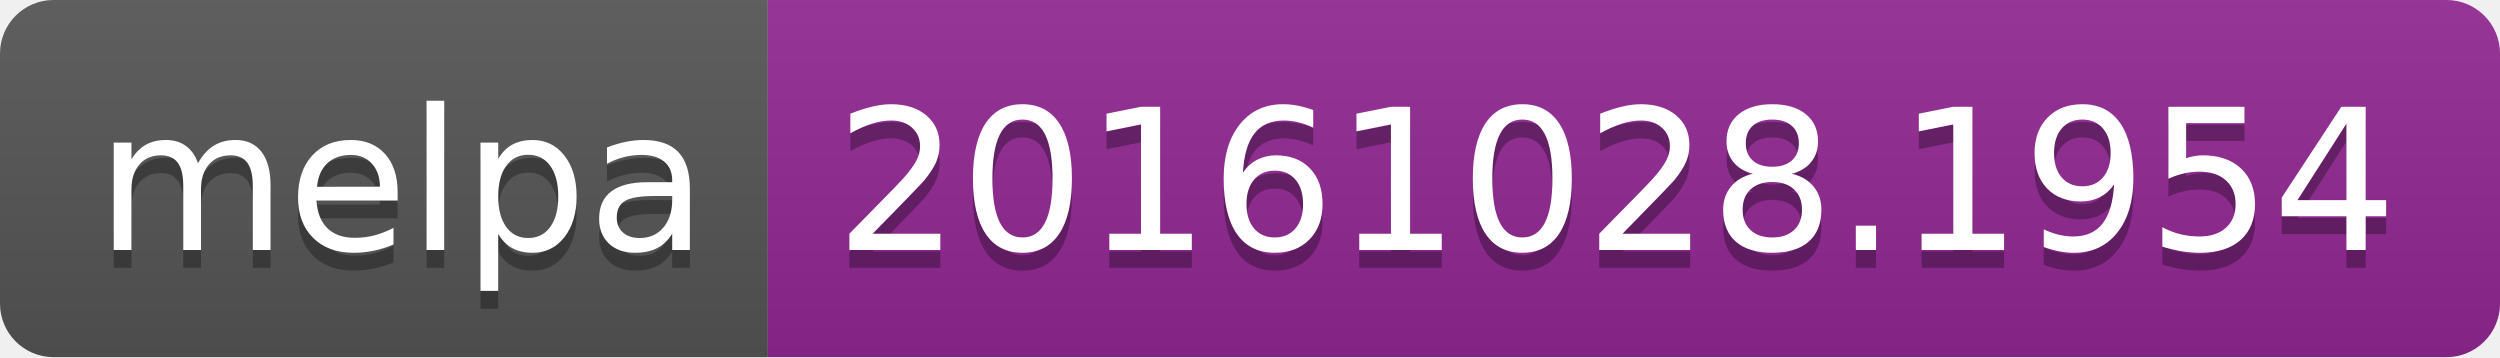
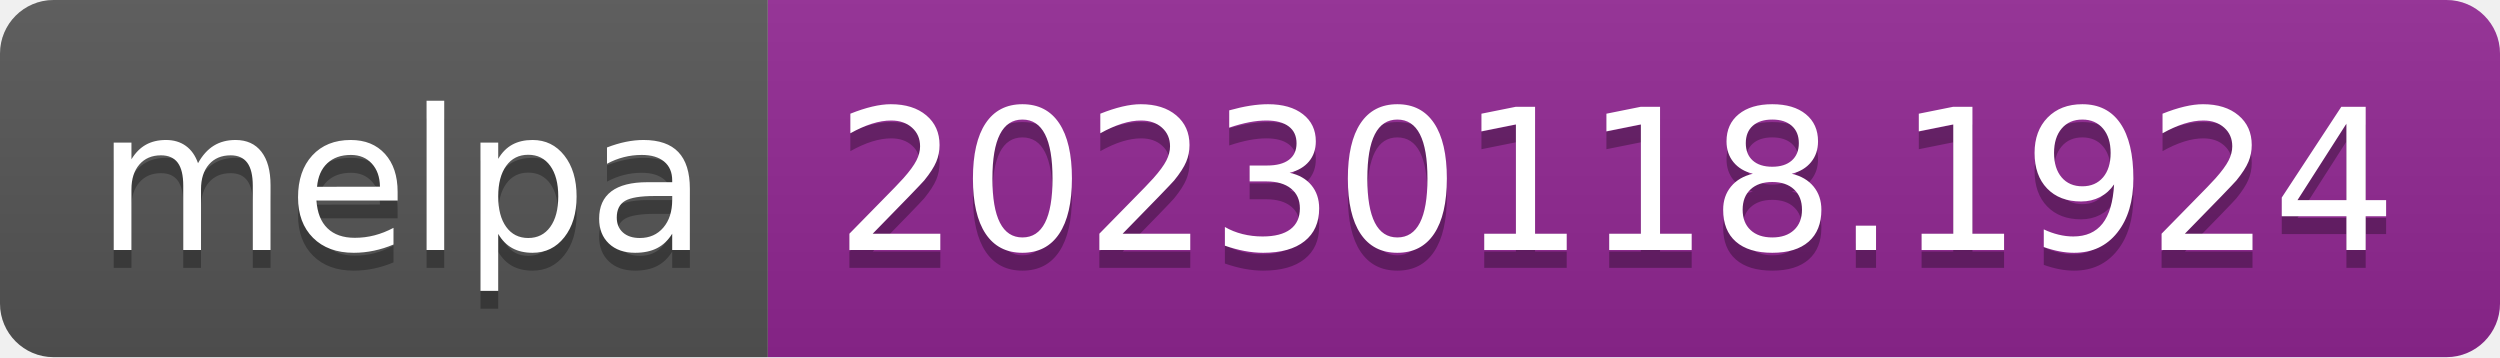
- <svg xmlns="http://www.w3.org/2000/svg" width="140" height="20" role="img" aria-label="melpa: 20161028.1954">
+ <svg xmlns="http://www.w3.org/2000/svg" width="140" height="20" role="img" aria-label="melpa: 20230118.1924">
  <linearGradient id="s" x2="0" y2="100%">
    <stop offset="0" stop-color="#bbb" stop-opacity=".1" />
    <stop offset="1" stop-opacity=".1" />
  </linearGradient>
  <clipPath id="r">
    <rect width="140" height="20" rx="3" fill="#fff" />
  </clipPath>
  <g clip-path="url(#r)">
    <rect width="43" height="20" fill="#555" />
    <rect x="43" width="97" height="20" fill="#922793" />
    <rect width="140" height="20" fill="url(#s)" />
  </g>
  <g fill="#fff" text-anchor="middle" font-family="Verdana,Geneva,DejaVu Sans,sans-serif" text-rendering="geometricPrecision" font-size="110">
    <text aria-hidden="true" x="225" y="150" fill="#010101" fill-opacity=".3" transform="scale(.1)" textLength="330">melpa</text>
    <text x="225" y="140" transform="scale(.1)" fill="#fff" textLength="330">melpa</text>
-     <text aria-hidden="true" x="905" y="150" fill="#010101" fill-opacity=".3" transform="scale(.1)" textLength="870">20161028.1954</text>
-     <text x="905" y="140" transform="scale(.1)" fill="#fff" textLength="870">20161028.1954</text>
+     <text aria-hidden="true" x="905" y="150" fill="#010101" fill-opacity=".3" transform="scale(.1)" textLength="870">20230118.1924</text>
+     <text x="905" y="140" transform="scale(.1)" fill="#fff" textLength="870">20230118.1924</text>
  </g>
</svg>
